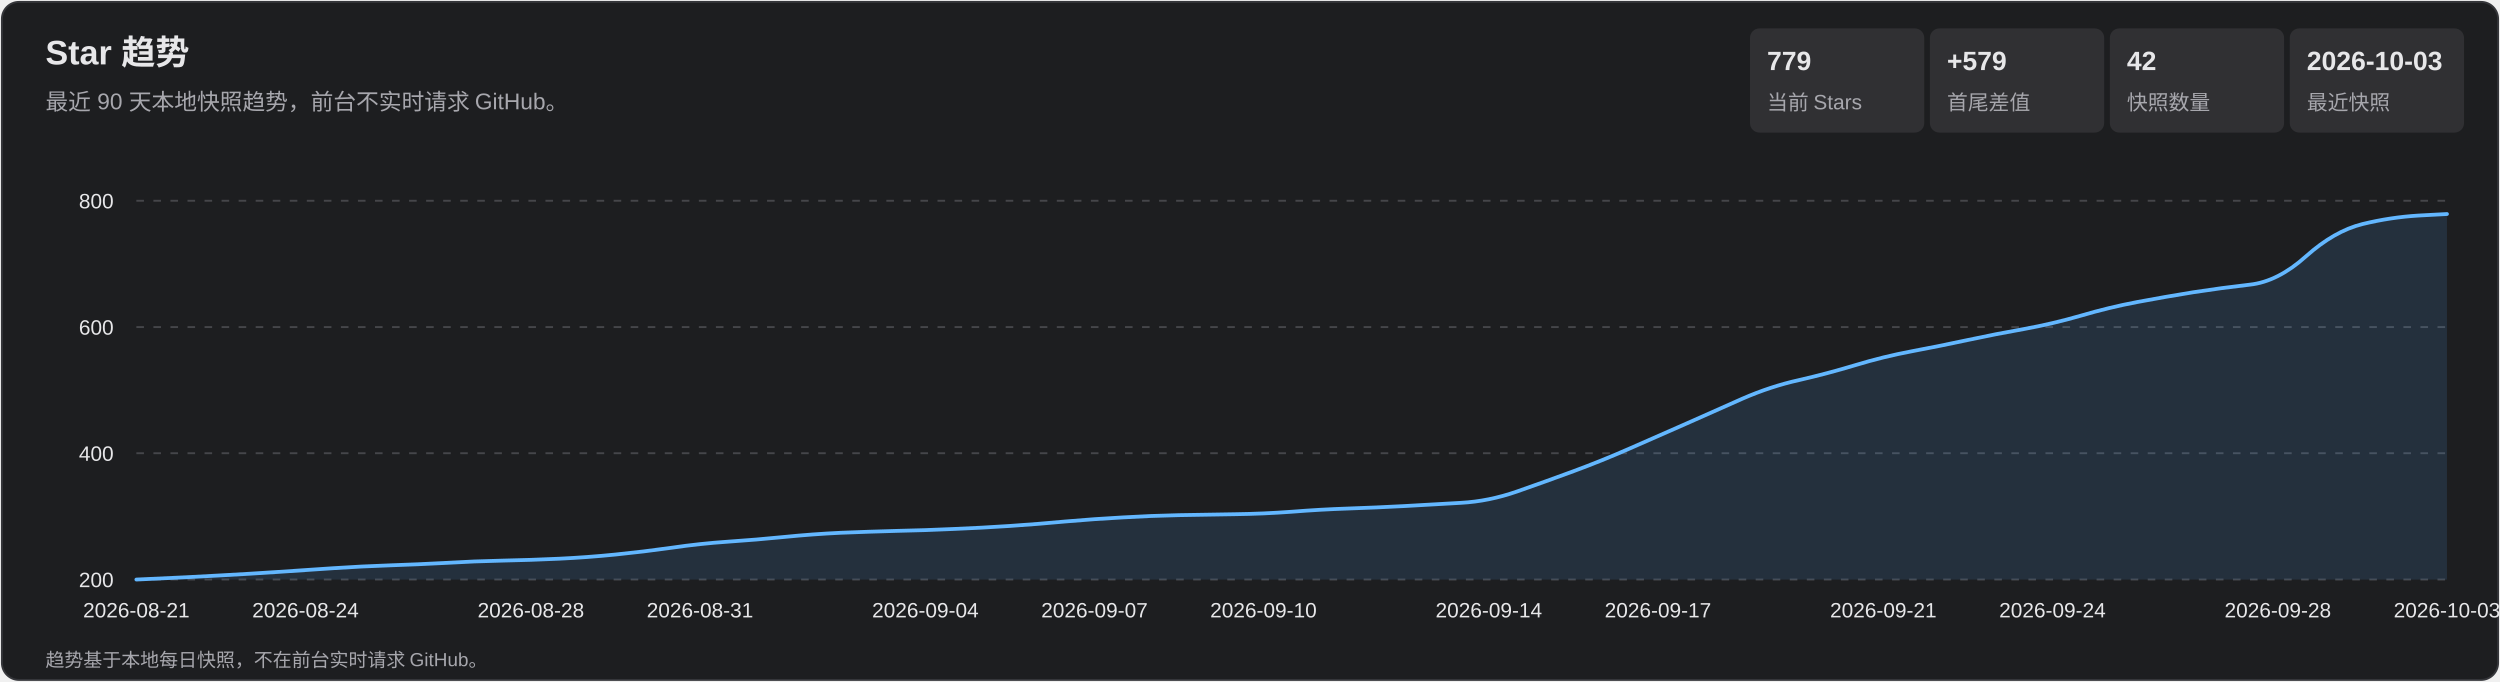
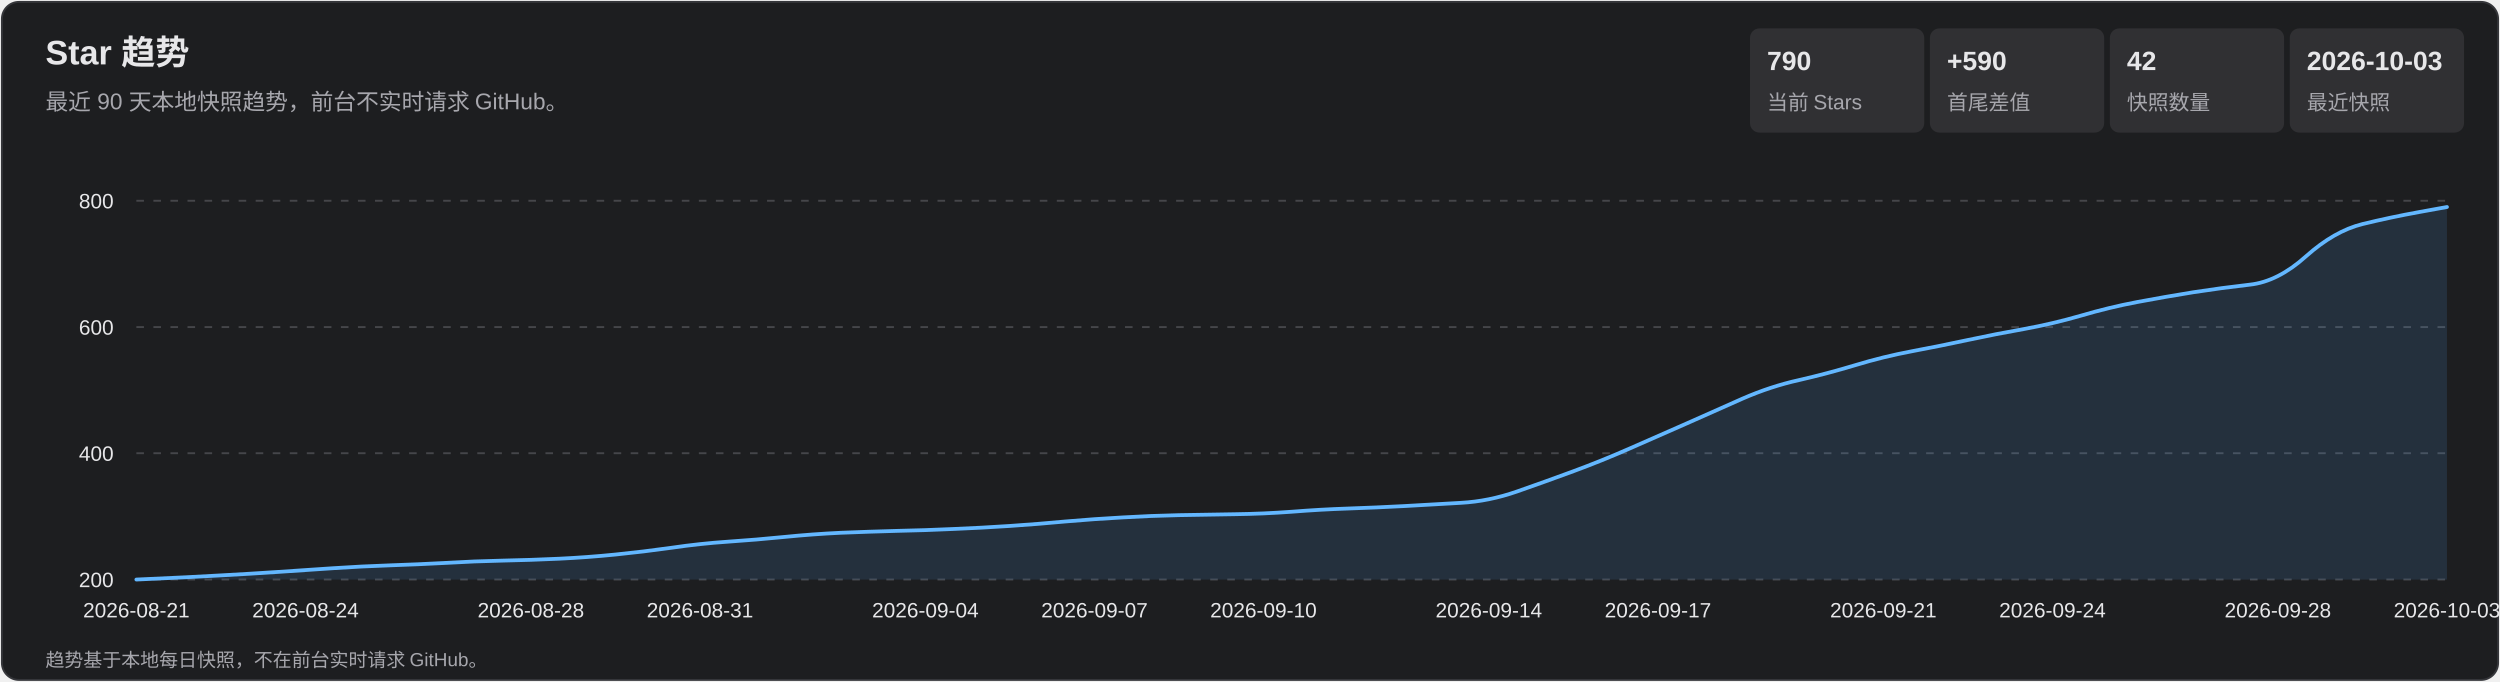
<svg xmlns="http://www.w3.org/2000/svg" width="1320" height="360" viewBox="0 0 1320 360" role="img" aria-labelledby="title desc">
  <style>
    text { font-family: Arial, 'Microsoft YaHei', sans-serif; fill: #e7e7e9; }
    .subtitle, .axis, .metric-label, .footer { fill: #a7a7ad; }
    .subtitle { font-size: 12px; } .axis { font-size: 11px; }
    .metric-value { font-size: 14px; font-weight: 700; } .metric-label { font-size: 11px; }
    .footer { font-size: 10px; } .tooltip-date { font-size: 12px; font-weight: 700; }
    .tooltip-text { font-size: 12px; } .crosshair { stroke: #b9b9bc; stroke-width: 1; }
    .tooltip { opacity: 0; pointer-events: none; } .point:hover .tooltip { opacity: 1; }
  </style>
  <rect x="1" y="1" width="1318" height="358" rx="9" fill="#1d1e20" stroke="#35363a" />
  <text x="24" y="34" font-size="18" font-weight="700">Star 趋势</text>
  <text x="24" y="58" class="subtitle">最近 90 天本地快照趋势，前台不实时请求 GitHub。</text>
  <rect x="924" y="15" width="92" height="55" rx="5" fill="#303033" />
-   <text x="933" y="37" class="metric-value">779</text>
+   <text x="933" y="37" class="metric-value">790</text>
  <text x="933" y="58" class="metric-label">当前 Stars</text>
  <rect x="1019" y="15" width="92" height="55" rx="5" fill="#303033" />
-   <text x="1028" y="37" class="metric-value">+579</text>
+   <text x="1028" y="37" class="metric-value">+590</text>
  <text x="1028" y="58" class="metric-label">首尾差值</text>
  <rect x="1114" y="15" width="92" height="55" rx="5" fill="#303033" />
  <text x="1123" y="37" class="metric-value">42</text>
  <text x="1123" y="58" class="metric-label">快照数量</text>
  <rect x="1209" y="15" width="92" height="55" rx="5" fill="#303033" />
  <text x="1218" y="37" class="metric-value">2026-10-03</text>
  <text x="1218" y="58" class="metric-label">最近快照</text>
  <g class="axis">
    <line x1="72" y1="306.0" x2="1292" y2="306.0" stroke="#45464a" stroke-dasharray="4 5" />
    <text x="60" y="310.0" text-anchor="end">200</text>
    <line x1="72" y1="239.3" x2="1292" y2="239.3" stroke="#45464a" stroke-dasharray="4 5" />
    <text x="60" y="243.3" text-anchor="end">400</text>
    <line x1="72" y1="172.7" x2="1292" y2="172.7" stroke="#45464a" stroke-dasharray="4 5" />
    <text x="60" y="176.7" text-anchor="end">600</text>
    <line x1="72" y1="106.0" x2="1292" y2="106.0" stroke="#45464a" stroke-dasharray="4 5" />
    <text x="60" y="110.0" text-anchor="end">800</text>
    <text x="72.0" y="326" text-anchor="middle">2026-08-21</text>
    <text x="161.3" y="326" text-anchor="middle">2026-08-24</text>
    <text x="280.3" y="326" text-anchor="middle">2026-08-28</text>
    <text x="369.6" y="326" text-anchor="middle">2026-08-31</text>
    <text x="488.6" y="326" text-anchor="middle">2026-09-04</text>
    <text x="577.9" y="326" text-anchor="middle">2026-09-07</text>
    <text x="667.1" y="326" text-anchor="middle">2026-09-10</text>
    <text x="786.1" y="326" text-anchor="middle">2026-09-14</text>
    <text x="875.4" y="326" text-anchor="middle">2026-09-17</text>
    <text x="994.4" y="326" text-anchor="middle">2026-09-21</text>
    <text x="1083.7" y="326" text-anchor="middle">2026-09-24</text>
    <text x="1202.7" y="326" text-anchor="middle">2026-09-28</text>
    <text x="1292.0" y="326" text-anchor="middle">2026-10-03</text>
  </g>
-   <path d="M 72.0 306.0 Q 101.8 304.7 116.6 303.8 Q 131.5 303.0 146.4 302.0 Q 161.3 301.0 176.1 300.0 Q 191.0 299.0 205.9 298.5 Q 220.8 298.0 235.7 297.2 Q 250.5 296.3 265.4 296.0 Q 280.3 295.7 295.2 295.0 Q 310.0 294.3 324.9 292.8 Q 339.8 291.3 354.7 289.2 Q 369.6 287.0 384.4 286.0 Q 399.3 285.0 414.2 283.5 Q 429.1 282.0 444.0 281.3 Q 458.8 280.7 473.7 280.3 Q 488.6 280.0 503.5 279.3 Q 518.3 278.7 533.2 277.7 Q 548.1 276.7 563.0 275.3 Q 577.9 274.0 592.7 273.2 Q 607.6 272.3 622.5 272.0 Q 637.4 271.7 652.2 271.5 Q 667.1 271.3 682.0 270.2 Q 696.9 269.0 711.8 268.5 Q 726.6 268.0 741.5 267.2 Q 756.4 266.3 771.3 265.5 Q 786.1 264.7 801.0 259.5 Q 815.9 254.3 830.8 248.8 Q 845.7 243.3 860.5 236.8 Q 875.4 230.3 890.3 223.7 Q 905.2 217.0 920.0 210.5 Q 934.9 204.0 949.8 200.7 Q 964.7 197.3 979.6 192.8 Q 994.4 188.3 1009.3 185.5 Q 1024.2 182.7 1039.1 179.5 Q 1054.0 176.3 1068.8 173.7 Q 1083.7 171.0 1098.6 166.7 Q 1113.5 162.3 1128.3 159.5 Q 1143.2 156.7 1158.1 154.3 Q 1173.0 152.0 1187.9 150.3 Q 1202.7 148.7 1217.6 135.3 Q 1232.5 122.0 1247.4 118.3 Q 1262.2 114.7 1277.1 113.8 L 1292.0 113.0 L 1292.0 306.0 L 72.0 306.0 Z" fill="#5baeff" fill-opacity=".13" />
-   <path d="M 72.0 306.0 Q 101.8 304.7 116.6 303.8 Q 131.5 303.0 146.4 302.0 Q 161.3 301.0 176.1 300.0 Q 191.0 299.0 205.9 298.5 Q 220.8 298.0 235.7 297.2 Q 250.5 296.3 265.4 296.0 Q 280.3 295.7 295.2 295.0 Q 310.0 294.3 324.9 292.8 Q 339.8 291.3 354.7 289.2 Q 369.6 287.0 384.4 286.0 Q 399.3 285.0 414.2 283.5 Q 429.1 282.0 444.0 281.3 Q 458.8 280.7 473.7 280.3 Q 488.6 280.0 503.5 279.3 Q 518.3 278.7 533.2 277.7 Q 548.1 276.7 563.0 275.3 Q 577.9 274.0 592.7 273.2 Q 607.6 272.3 622.5 272.0 Q 637.4 271.7 652.2 271.5 Q 667.1 271.3 682.0 270.2 Q 696.9 269.0 711.8 268.5 Q 726.6 268.0 741.5 267.2 Q 756.4 266.3 771.3 265.5 Q 786.1 264.7 801.0 259.5 Q 815.9 254.3 830.8 248.8 Q 845.7 243.3 860.5 236.8 Q 875.4 230.3 890.3 223.7 Q 905.2 217.0 920.0 210.5 Q 934.9 204.0 949.8 200.7 Q 964.7 197.3 979.6 192.8 Q 994.4 188.3 1009.3 185.5 Q 1024.2 182.7 1039.1 179.5 Q 1054.0 176.3 1068.8 173.7 Q 1083.7 171.0 1098.6 166.7 Q 1113.5 162.3 1128.3 159.5 Q 1143.2 156.7 1158.1 154.3 Q 1173.0 152.0 1187.9 150.3 Q 1202.7 148.7 1217.6 135.3 Q 1232.5 122.0 1247.4 118.3 Q 1262.2 114.7 1277.1 113.8 L 1292.0 113.0" fill="none" stroke="#63b7ff" stroke-width="2" stroke-linecap="round" stroke-linejoin="round" />
+   <path d="M 72.0 306.0 Q 101.8 304.7 116.6 303.8 Q 131.5 303.0 146.4 302.0 Q 161.3 301.0 176.1 300.0 Q 191.0 299.0 205.9 298.5 Q 220.8 298.0 235.7 297.2 Q 250.5 296.3 265.4 296.0 Q 280.3 295.7 295.2 295.0 Q 310.0 294.3 324.9 292.8 Q 339.8 291.3 354.7 289.2 Q 369.6 287.0 384.4 286.0 Q 399.3 285.0 414.2 283.5 Q 429.1 282.0 444.0 281.3 Q 458.8 280.7 473.7 280.3 Q 488.6 280.0 503.5 279.3 Q 518.3 278.7 533.2 277.7 Q 548.1 276.7 563.0 275.3 Q 577.9 274.0 592.7 273.2 Q 607.6 272.3 622.5 272.0 Q 637.4 271.7 652.2 271.5 Q 667.1 271.3 682.0 270.2 Q 696.9 269.0 711.8 268.5 Q 726.6 268.0 741.5 267.2 Q 756.4 266.3 771.3 265.5 Q 786.1 264.7 801.0 259.5 Q 815.9 254.3 830.8 248.8 Q 845.7 243.3 860.5 236.8 Q 875.4 230.3 890.3 223.7 Q 905.2 217.0 920.0 210.5 Q 934.9 204.0 949.8 200.7 Q 964.7 197.3 979.6 192.8 Q 994.4 188.3 1009.3 185.5 Q 1024.2 182.7 1039.1 179.5 Q 1054.0 176.3 1068.8 173.7 Q 1083.7 171.0 1098.6 166.7 Q 1113.5 162.3 1128.3 159.5 Q 1143.2 156.7 1158.1 154.3 Q 1173.0 152.0 1187.9 150.3 Q 1202.7 148.7 1217.6 135.3 Q 1232.5 122.0 1247.4 118.3 Q 1262.2 114.7 1277.1 112.0 L 1292.0 109.3 L 1292.0 306.0 L 72.0 306.0 Z" fill="#5baeff" fill-opacity=".13" />
+   <path d="M 72.0 306.0 Q 101.8 304.7 116.6 303.8 Q 131.5 303.0 146.4 302.0 Q 161.3 301.0 176.1 300.0 Q 191.0 299.0 205.9 298.5 Q 220.8 298.0 235.7 297.2 Q 250.5 296.3 265.4 296.0 Q 280.3 295.7 295.2 295.0 Q 310.0 294.3 324.9 292.8 Q 339.8 291.3 354.7 289.2 Q 369.6 287.0 384.4 286.0 Q 399.3 285.0 414.2 283.5 Q 429.1 282.0 444.0 281.3 Q 458.8 280.7 473.7 280.3 Q 488.6 280.0 503.5 279.3 Q 518.3 278.7 533.2 277.7 Q 548.1 276.7 563.0 275.3 Q 577.9 274.0 592.7 273.2 Q 607.6 272.3 622.5 272.0 Q 637.4 271.7 652.2 271.5 Q 667.1 271.3 682.0 270.2 Q 696.9 269.0 711.8 268.5 Q 726.6 268.0 741.5 267.2 Q 756.4 266.3 771.3 265.5 Q 786.1 264.7 801.0 259.5 Q 815.9 254.3 830.8 248.8 Q 845.7 243.3 860.5 236.8 Q 875.4 230.3 890.3 223.7 Q 905.2 217.0 920.0 210.5 Q 934.9 204.0 949.8 200.7 Q 964.7 197.3 979.6 192.8 Q 994.4 188.3 1009.3 185.5 Q 1024.2 182.7 1039.1 179.5 Q 1054.0 176.3 1068.8 173.7 Q 1083.7 171.0 1098.6 166.7 Q 1113.5 162.3 1128.3 159.5 Q 1143.2 156.7 1158.1 154.3 Q 1173.0 152.0 1187.9 150.3 Q 1202.7 148.7 1217.6 135.3 Q 1232.5 122.0 1247.4 118.3 Q 1262.2 114.7 1277.1 112.0 L 1292.0 109.3" fill="none" stroke="#63b7ff" stroke-width="2" stroke-linecap="round" stroke-linejoin="round" />
  <g>
    <g class="point">
      <circle cx="72.0" cy="306.0" r="11" fill="transparent" />
      <g class="tooltip">
        <line x1="72.0" y1="106" x2="72.0" y2="306" class="crosshair" />
        <circle cx="72.0" cy="306.0" r="4" fill="#69baff" stroke="#fff" stroke-width="1.5" />
        <rect x="85.0" y="236.0" width="124" height="66" rx="4" fill="#101113" opacity=".96" />
        <text x="93.0" y="254.0" class="tooltip-date">2026-08-21</text>
        <text x="93.0" y="275.0" class="tooltip-text">Stars: 200</text>
        <text x="93.0" y="293.0" class="tooltip-text">单日增长: —</text>
      </g>
    </g>
    <g class="point">
      <circle cx="101.8" cy="304.7" r="11" fill="transparent" />
      <g class="tooltip">
        <line x1="101.8" y1="106" x2="101.8" y2="306" class="crosshair" />
        <circle cx="101.8" cy="304.7" r="4" fill="#69baff" stroke="#fff" stroke-width="1.5" />
        <rect x="114.8" y="236.0" width="124" height="66" rx="4" fill="#101113" opacity=".96" />
        <text x="122.8" y="254.0" class="tooltip-date">2026-08-22</text>
        <text x="122.8" y="275.0" class="tooltip-text">Stars: 204</text>
        <text x="122.8" y="293.0" class="tooltip-text">单日增长: +4</text>
      </g>
    </g>
    <g class="point">
      <circle cx="131.5" cy="303.0" r="11" fill="transparent" />
      <g class="tooltip">
        <line x1="131.5" y1="106" x2="131.5" y2="306" class="crosshair" />
        <circle cx="131.5" cy="303.0" r="4" fill="#69baff" stroke="#fff" stroke-width="1.5" />
        <rect x="144.5" y="236.0" width="124" height="66" rx="4" fill="#101113" opacity=".96" />
        <text x="152.5" y="254.0" class="tooltip-date">2026-08-23</text>
        <text x="152.5" y="275.0" class="tooltip-text">Stars: 209</text>
        <text x="152.5" y="293.0" class="tooltip-text">单日增长: +5</text>
      </g>
    </g>
    <g class="point">
      <circle cx="161.3" cy="301.0" r="11" fill="transparent" />
      <g class="tooltip">
        <line x1="161.3" y1="106" x2="161.3" y2="306" class="crosshair" />
        <circle cx="161.3" cy="301.0" r="4" fill="#69baff" stroke="#fff" stroke-width="1.5" />
        <rect x="174.3" y="236.0" width="124" height="66" rx="4" fill="#101113" opacity=".96" />
        <text x="182.3" y="254.0" class="tooltip-date">2026-08-24</text>
        <text x="182.3" y="275.0" class="tooltip-text">Stars: 215</text>
        <text x="182.3" y="293.0" class="tooltip-text">单日增长: +6</text>
      </g>
    </g>
    <g class="point">
      <circle cx="191.0" cy="299.0" r="11" fill="transparent" />
      <g class="tooltip">
        <line x1="191.0" y1="106" x2="191.0" y2="306" class="crosshair" />
        <circle cx="191.0" cy="299.0" r="4" fill="#69baff" stroke="#fff" stroke-width="1.5" />
        <rect x="204.0" y="236.0" width="124" height="66" rx="4" fill="#101113" opacity=".96" />
        <text x="212.0" y="254.0" class="tooltip-date">2026-08-25</text>
        <text x="212.0" y="275.0" class="tooltip-text">Stars: 221</text>
        <text x="212.0" y="293.0" class="tooltip-text">单日增长: +6</text>
      </g>
    </g>
    <g class="point">
      <circle cx="220.8" cy="298.0" r="11" fill="transparent" />
      <g class="tooltip">
        <line x1="220.8" y1="106" x2="220.8" y2="306" class="crosshair" />
        <circle cx="220.8" cy="298.0" r="4" fill="#69baff" stroke="#fff" stroke-width="1.5" />
        <rect x="233.8" y="236.0" width="124" height="66" rx="4" fill="#101113" opacity=".96" />
        <text x="241.8" y="254.0" class="tooltip-date">2026-08-26</text>
        <text x="241.8" y="275.0" class="tooltip-text">Stars: 224</text>
        <text x="241.8" y="293.0" class="tooltip-text">单日增长: +3</text>
      </g>
    </g>
    <g class="point">
      <circle cx="250.5" cy="296.3" r="11" fill="transparent" />
      <g class="tooltip">
        <line x1="250.5" y1="106" x2="250.5" y2="306" class="crosshair" />
        <circle cx="250.5" cy="296.3" r="4" fill="#69baff" stroke="#fff" stroke-width="1.5" />
        <rect x="263.5" y="236.0" width="124" height="66" rx="4" fill="#101113" opacity=".96" />
        <text x="271.5" y="254.0" class="tooltip-date">2026-08-27</text>
        <text x="271.5" y="275.0" class="tooltip-text">Stars: 229</text>
        <text x="271.5" y="293.0" class="tooltip-text">单日增长: +5</text>
      </g>
    </g>
    <g class="point">
      <circle cx="280.3" cy="295.7" r="11" fill="transparent" />
      <g class="tooltip">
        <line x1="280.3" y1="106" x2="280.3" y2="306" class="crosshair" />
        <circle cx="280.3" cy="295.7" r="4" fill="#69baff" stroke="#fff" stroke-width="1.5" />
        <rect x="293.3" y="236.0" width="124" height="66" rx="4" fill="#101113" opacity=".96" />
        <text x="301.3" y="254.0" class="tooltip-date">2026-08-28</text>
        <text x="301.3" y="275.0" class="tooltip-text">Stars: 231</text>
        <text x="301.3" y="293.0" class="tooltip-text">单日增长: +2</text>
      </g>
    </g>
    <g class="point">
      <circle cx="310.0" cy="294.3" r="11" fill="transparent" />
      <g class="tooltip">
        <line x1="310.0" y1="106" x2="310.0" y2="306" class="crosshair" />
        <circle cx="310.0" cy="294.3" r="4" fill="#69baff" stroke="#fff" stroke-width="1.5" />
        <rect x="323.0" y="236.0" width="124" height="66" rx="4" fill="#101113" opacity=".96" />
        <text x="331.0" y="254.0" class="tooltip-date">2026-08-29</text>
        <text x="331.0" y="275.0" class="tooltip-text">Stars: 235</text>
        <text x="331.0" y="293.0" class="tooltip-text">单日增长: +4</text>
      </g>
    </g>
    <g class="point">
      <circle cx="339.8" cy="291.3" r="11" fill="transparent" />
      <g class="tooltip">
        <line x1="339.8" y1="106" x2="339.8" y2="306" class="crosshair" />
        <circle cx="339.8" cy="291.3" r="4" fill="#69baff" stroke="#fff" stroke-width="1.5" />
        <rect x="352.8" y="236.0" width="124" height="66" rx="4" fill="#101113" opacity=".96" />
        <text x="360.8" y="254.0" class="tooltip-date">2026-08-30</text>
        <text x="360.8" y="275.0" class="tooltip-text">Stars: 244</text>
        <text x="360.8" y="293.0" class="tooltip-text">单日增长: +9</text>
      </g>
    </g>
    <g class="point">
      <circle cx="369.6" cy="287.0" r="11" fill="transparent" />
      <g class="tooltip">
        <line x1="369.6" y1="106" x2="369.6" y2="306" class="crosshair" />
        <circle cx="369.6" cy="287.0" r="4" fill="#69baff" stroke="#fff" stroke-width="1.5" />
        <rect x="382.6" y="236.0" width="124" height="66" rx="4" fill="#101113" opacity=".96" />
        <text x="390.6" y="254.0" class="tooltip-date">2026-08-31</text>
        <text x="390.6" y="275.0" class="tooltip-text">Stars: 257</text>
        <text x="390.6" y="293.0" class="tooltip-text">单日增长: +13</text>
      </g>
    </g>
    <g class="point">
      <circle cx="399.3" cy="285.0" r="11" fill="transparent" />
      <g class="tooltip">
        <line x1="399.3" y1="106" x2="399.3" y2="306" class="crosshair" />
        <circle cx="399.3" cy="285.0" r="4" fill="#69baff" stroke="#fff" stroke-width="1.5" />
        <rect x="412.3" y="236.0" width="124" height="66" rx="4" fill="#101113" opacity=".96" />
        <text x="420.3" y="254.0" class="tooltip-date">2026-09-01</text>
        <text x="420.3" y="275.0" class="tooltip-text">Stars: 263</text>
        <text x="420.3" y="293.0" class="tooltip-text">单日增长: +6</text>
      </g>
    </g>
    <g class="point">
      <circle cx="429.1" cy="282.0" r="11" fill="transparent" />
      <g class="tooltip">
        <line x1="429.1" y1="106" x2="429.1" y2="306" class="crosshair" />
        <circle cx="429.1" cy="282.0" r="4" fill="#69baff" stroke="#fff" stroke-width="1.5" />
        <rect x="442.1" y="236.0" width="124" height="66" rx="4" fill="#101113" opacity=".96" />
        <text x="450.1" y="254.0" class="tooltip-date">2026-09-02</text>
        <text x="450.1" y="275.0" class="tooltip-text">Stars: 272</text>
        <text x="450.1" y="293.0" class="tooltip-text">单日增长: +9</text>
      </g>
    </g>
    <g class="point">
      <circle cx="458.8" cy="280.7" r="11" fill="transparent" />
      <g class="tooltip">
        <line x1="458.8" y1="106" x2="458.8" y2="306" class="crosshair" />
        <circle cx="458.8" cy="280.7" r="4" fill="#69baff" stroke="#fff" stroke-width="1.5" />
        <rect x="471.8" y="236.0" width="124" height="66" rx="4" fill="#101113" opacity=".96" />
        <text x="479.8" y="254.0" class="tooltip-date">2026-09-03</text>
        <text x="479.8" y="275.0" class="tooltip-text">Stars: 276</text>
        <text x="479.8" y="293.0" class="tooltip-text">单日增长: +4</text>
      </g>
    </g>
    <g class="point">
      <circle cx="488.6" cy="280.0" r="11" fill="transparent" />
      <g class="tooltip">
        <line x1="488.6" y1="106" x2="488.6" y2="306" class="crosshair" />
        <circle cx="488.6" cy="280.0" r="4" fill="#69baff" stroke="#fff" stroke-width="1.5" />
        <rect x="501.6" y="236.0" width="124" height="66" rx="4" fill="#101113" opacity=".96" />
        <text x="509.6" y="254.0" class="tooltip-date">2026-09-04</text>
        <text x="509.6" y="275.0" class="tooltip-text">Stars: 278</text>
        <text x="509.6" y="293.0" class="tooltip-text">单日增长: +2</text>
      </g>
    </g>
    <g class="point">
      <circle cx="518.3" cy="278.7" r="11" fill="transparent" />
      <g class="tooltip">
        <line x1="518.3" y1="106" x2="518.3" y2="306" class="crosshair" />
        <circle cx="518.3" cy="278.7" r="4" fill="#69baff" stroke="#fff" stroke-width="1.5" />
        <rect x="531.3" y="236.0" width="124" height="66" rx="4" fill="#101113" opacity=".96" />
        <text x="539.3" y="254.0" class="tooltip-date">2026-09-05</text>
        <text x="539.3" y="275.0" class="tooltip-text">Stars: 282</text>
        <text x="539.3" y="293.0" class="tooltip-text">单日增长: +4</text>
      </g>
    </g>
    <g class="point">
      <circle cx="548.1" cy="276.7" r="11" fill="transparent" />
      <g class="tooltip">
        <line x1="548.1" y1="106" x2="548.1" y2="306" class="crosshair" />
        <circle cx="548.1" cy="276.7" r="4" fill="#69baff" stroke="#fff" stroke-width="1.5" />
        <rect x="561.1" y="236.0" width="124" height="66" rx="4" fill="#101113" opacity=".96" />
        <text x="569.1" y="254.0" class="tooltip-date">2026-09-06</text>
        <text x="569.1" y="275.0" class="tooltip-text">Stars: 288</text>
        <text x="569.1" y="293.0" class="tooltip-text">单日增长: +6</text>
      </g>
    </g>
    <g class="point">
      <circle cx="577.9" cy="274.0" r="11" fill="transparent" />
      <g class="tooltip">
        <line x1="577.9" y1="106" x2="577.9" y2="306" class="crosshair" />
        <circle cx="577.9" cy="274.0" r="4" fill="#69baff" stroke="#fff" stroke-width="1.5" />
        <rect x="590.9" y="236.0" width="124" height="66" rx="4" fill="#101113" opacity=".96" />
        <text x="598.9" y="254.0" class="tooltip-date">2026-09-07</text>
        <text x="598.9" y="275.0" class="tooltip-text">Stars: 296</text>
        <text x="598.9" y="293.0" class="tooltip-text">单日增长: +8</text>
      </g>
    </g>
    <g class="point">
      <circle cx="607.6" cy="272.3" r="11" fill="transparent" />
      <g class="tooltip">
        <line x1="607.6" y1="106" x2="607.6" y2="306" class="crosshair" />
        <circle cx="607.6" cy="272.3" r="4" fill="#69baff" stroke="#fff" stroke-width="1.5" />
        <rect x="620.6" y="236.0" width="124" height="66" rx="4" fill="#101113" opacity=".96" />
        <text x="628.6" y="254.0" class="tooltip-date">2026-09-08</text>
        <text x="628.6" y="275.0" class="tooltip-text">Stars: 301</text>
        <text x="628.6" y="293.0" class="tooltip-text">单日增长: +5</text>
      </g>
    </g>
    <g class="point">
      <circle cx="637.4" cy="271.7" r="11" fill="transparent" />
      <g class="tooltip">
        <line x1="637.4" y1="106" x2="637.4" y2="306" class="crosshair" />
        <circle cx="637.4" cy="271.7" r="4" fill="#69baff" stroke="#fff" stroke-width="1.5" />
        <rect x="650.4" y="236.0" width="124" height="66" rx="4" fill="#101113" opacity=".96" />
        <text x="658.4" y="254.0" class="tooltip-date">2026-09-09</text>
        <text x="658.4" y="275.0" class="tooltip-text">Stars: 303</text>
        <text x="658.4" y="293.0" class="tooltip-text">单日增长: +2</text>
      </g>
    </g>
    <g class="point">
      <circle cx="667.1" cy="271.3" r="11" fill="transparent" />
      <g class="tooltip">
        <line x1="667.1" y1="106" x2="667.1" y2="306" class="crosshair" />
        <circle cx="667.1" cy="271.3" r="4" fill="#69baff" stroke="#fff" stroke-width="1.5" />
        <rect x="680.1" y="236.0" width="124" height="66" rx="4" fill="#101113" opacity=".96" />
        <text x="688.1" y="254.0" class="tooltip-date">2026-09-10</text>
        <text x="688.1" y="275.0" class="tooltip-text">Stars: 304</text>
        <text x="688.1" y="293.0" class="tooltip-text">单日增长: +1</text>
      </g>
    </g>
    <g class="point">
      <circle cx="696.9" cy="269.0" r="11" fill="transparent" />
      <g class="tooltip">
        <line x1="696.9" y1="106" x2="696.9" y2="306" class="crosshair" />
        <circle cx="696.9" cy="269.0" r="4" fill="#69baff" stroke="#fff" stroke-width="1.5" />
        <rect x="709.9" y="236.0" width="124" height="66" rx="4" fill="#101113" opacity=".96" />
        <text x="717.9" y="254.0" class="tooltip-date">2026-09-11</text>
        <text x="717.9" y="275.0" class="tooltip-text">Stars: 311</text>
        <text x="717.9" y="293.0" class="tooltip-text">单日增长: +7</text>
      </g>
    </g>
    <g class="point">
      <circle cx="726.6" cy="268.0" r="11" fill="transparent" />
      <g class="tooltip">
        <line x1="726.6" y1="106" x2="726.6" y2="306" class="crosshair" />
        <circle cx="726.6" cy="268.0" r="4" fill="#69baff" stroke="#fff" stroke-width="1.5" />
        <rect x="739.6" y="235.0" width="124" height="66" rx="4" fill="#101113" opacity=".96" />
        <text x="747.6" y="253.0" class="tooltip-date">2026-09-12</text>
        <text x="747.6" y="274.0" class="tooltip-text">Stars: 314</text>
        <text x="747.6" y="292.0" class="tooltip-text">单日增长: +3</text>
      </g>
    </g>
    <g class="point">
      <circle cx="756.4" cy="266.3" r="11" fill="transparent" />
      <g class="tooltip">
        <line x1="756.4" y1="106" x2="756.4" y2="306" class="crosshair" />
        <circle cx="756.4" cy="266.3" r="4" fill="#69baff" stroke="#fff" stroke-width="1.5" />
        <rect x="769.4" y="233.3" width="124" height="66" rx="4" fill="#101113" opacity=".96" />
        <text x="777.4" y="251.3" class="tooltip-date">2026-09-13</text>
        <text x="777.4" y="272.3" class="tooltip-text">Stars: 319</text>
        <text x="777.4" y="290.3" class="tooltip-text">单日增长: +5</text>
      </g>
    </g>
    <g class="point">
      <circle cx="786.1" cy="264.7" r="11" fill="transparent" />
      <g class="tooltip">
        <line x1="786.1" y1="106" x2="786.1" y2="306" class="crosshair" />
        <circle cx="786.1" cy="264.7" r="4" fill="#69baff" stroke="#fff" stroke-width="1.5" />
        <rect x="799.1" y="231.7" width="124" height="66" rx="4" fill="#101113" opacity=".96" />
        <text x="807.1" y="249.7" class="tooltip-date">2026-09-14</text>
        <text x="807.1" y="270.7" class="tooltip-text">Stars: 324</text>
        <text x="807.1" y="288.7" class="tooltip-text">单日增长: +5</text>
      </g>
    </g>
    <g class="point">
      <circle cx="815.9" cy="254.3" r="11" fill="transparent" />
      <g class="tooltip">
        <line x1="815.9" y1="106" x2="815.9" y2="306" class="crosshair" />
        <circle cx="815.9" cy="254.3" r="4" fill="#69baff" stroke="#fff" stroke-width="1.5" />
        <rect x="828.9" y="221.3" width="124" height="66" rx="4" fill="#101113" opacity=".96" />
        <text x="836.9" y="239.3" class="tooltip-date">2026-09-15</text>
        <text x="836.9" y="260.3" class="tooltip-text">Stars: 355</text>
        <text x="836.9" y="278.3" class="tooltip-text">单日增长: +31</text>
      </g>
    </g>
    <g class="point">
      <circle cx="845.7" cy="243.3" r="11" fill="transparent" />
      <g class="tooltip">
        <line x1="845.7" y1="106" x2="845.7" y2="306" class="crosshair" />
        <circle cx="845.7" cy="243.3" r="4" fill="#69baff" stroke="#fff" stroke-width="1.5" />
        <rect x="858.7" y="210.3" width="124" height="66" rx="4" fill="#101113" opacity=".96" />
        <text x="866.7" y="228.3" class="tooltip-date">2026-09-16</text>
        <text x="866.7" y="249.3" class="tooltip-text">Stars: 388</text>
        <text x="866.7" y="267.3" class="tooltip-text">单日增长: +33</text>
      </g>
    </g>
    <g class="point">
      <circle cx="875.4" cy="230.3" r="11" fill="transparent" />
      <g class="tooltip">
        <line x1="875.4" y1="106" x2="875.4" y2="306" class="crosshair" />
        <circle cx="875.4" cy="230.3" r="4" fill="#69baff" stroke="#fff" stroke-width="1.5" />
        <rect x="888.4" y="197.3" width="124" height="66" rx="4" fill="#101113" opacity=".96" />
        <text x="896.4" y="215.3" class="tooltip-date">2026-09-17</text>
        <text x="896.4" y="236.3" class="tooltip-text">Stars: 427</text>
        <text x="896.4" y="254.3" class="tooltip-text">单日增长: +39</text>
      </g>
    </g>
    <g class="point">
      <circle cx="905.2" cy="217.0" r="11" fill="transparent" />
      <g class="tooltip">
        <line x1="905.2" y1="106" x2="905.2" y2="306" class="crosshair" />
        <circle cx="905.2" cy="217.0" r="4" fill="#69baff" stroke="#fff" stroke-width="1.5" />
        <rect x="918.2" y="184.0" width="124" height="66" rx="4" fill="#101113" opacity=".96" />
        <text x="926.2" y="202.0" class="tooltip-date">2026-09-18</text>
        <text x="926.2" y="223.0" class="tooltip-text">Stars: 467</text>
        <text x="926.2" y="241.0" class="tooltip-text">单日增长: +40</text>
      </g>
    </g>
    <g class="point">
      <circle cx="934.9" cy="204.0" r="11" fill="transparent" />
      <g class="tooltip">
        <line x1="934.9" y1="106" x2="934.9" y2="306" class="crosshair" />
        <circle cx="934.9" cy="204.0" r="4" fill="#69baff" stroke="#fff" stroke-width="1.5" />
        <rect x="947.9" y="171.0" width="124" height="66" rx="4" fill="#101113" opacity=".96" />
        <text x="955.9" y="189.0" class="tooltip-date">2026-09-19</text>
        <text x="955.9" y="210.0" class="tooltip-text">Stars: 506</text>
        <text x="955.9" y="228.0" class="tooltip-text">单日增长: +39</text>
      </g>
    </g>
    <g class="point">
      <circle cx="964.7" cy="197.3" r="11" fill="transparent" />
      <g class="tooltip">
        <line x1="964.7" y1="106" x2="964.7" y2="306" class="crosshair" />
        <circle cx="964.7" cy="197.3" r="4" fill="#69baff" stroke="#fff" stroke-width="1.5" />
        <rect x="977.7" y="164.3" width="124" height="66" rx="4" fill="#101113" opacity=".96" />
        <text x="985.7" y="182.3" class="tooltip-date">2026-09-20</text>
        <text x="985.7" y="203.3" class="tooltip-text">Stars: 526</text>
        <text x="985.7" y="221.3" class="tooltip-text">单日增长: +20</text>
      </g>
    </g>
    <g class="point">
      <circle cx="994.4" cy="188.3" r="11" fill="transparent" />
      <g class="tooltip">
        <line x1="994.4" y1="106" x2="994.4" y2="306" class="crosshair" />
        <circle cx="994.4" cy="188.3" r="4" fill="#69baff" stroke="#fff" stroke-width="1.5" />
        <rect x="1007.4" y="155.3" width="124" height="66" rx="4" fill="#101113" opacity=".96" />
        <text x="1015.4" y="173.3" class="tooltip-date">2026-09-21</text>
        <text x="1015.4" y="194.3" class="tooltip-text">Stars: 553</text>
        <text x="1015.4" y="212.3" class="tooltip-text">单日增长: +27</text>
      </g>
    </g>
    <g class="point">
      <circle cx="1024.2" cy="182.7" r="11" fill="transparent" />
      <g class="tooltip">
        <line x1="1024.2" y1="106" x2="1024.2" y2="306" class="crosshair" />
        <circle cx="1024.2" cy="182.7" r="4" fill="#69baff" stroke="#fff" stroke-width="1.5" />
        <rect x="1037.2" y="149.7" width="124" height="66" rx="4" fill="#101113" opacity=".96" />
        <text x="1045.2" y="167.7" class="tooltip-date">2026-09-22</text>
        <text x="1045.2" y="188.7" class="tooltip-text">Stars: 570</text>
        <text x="1045.2" y="206.7" class="tooltip-text">单日增长: +17</text>
      </g>
    </g>
    <g class="point">
      <circle cx="1054.0" cy="176.3" r="11" fill="transparent" />
      <g class="tooltip">
        <line x1="1054.0" y1="106" x2="1054.0" y2="306" class="crosshair" />
        <circle cx="1054.0" cy="176.3" r="4" fill="#69baff" stroke="#fff" stroke-width="1.5" />
        <rect x="1067.0" y="143.3" width="124" height="66" rx="4" fill="#101113" opacity=".96" />
        <text x="1075.0" y="161.3" class="tooltip-date">2026-09-23</text>
        <text x="1075.0" y="182.3" class="tooltip-text">Stars: 589</text>
        <text x="1075.0" y="200.3" class="tooltip-text">单日增长: +19</text>
      </g>
    </g>
    <g class="point">
      <circle cx="1083.7" cy="171.0" r="11" fill="transparent" />
      <g class="tooltip">
        <line x1="1083.7" y1="106" x2="1083.7" y2="306" class="crosshair" />
        <circle cx="1083.7" cy="171.0" r="4" fill="#69baff" stroke="#fff" stroke-width="1.5" />
        <rect x="1096.7" y="138.0" width="124" height="66" rx="4" fill="#101113" opacity=".96" />
        <text x="1104.7" y="156.0" class="tooltip-date">2026-09-24</text>
        <text x="1104.7" y="177.0" class="tooltip-text">Stars: 605</text>
        <text x="1104.7" y="195.0" class="tooltip-text">单日增长: +16</text>
      </g>
    </g>
    <g class="point">
      <circle cx="1113.5" cy="162.3" r="11" fill="transparent" />
      <g class="tooltip">
        <line x1="1113.5" y1="106" x2="1113.5" y2="306" class="crosshair" />
        <circle cx="1113.5" cy="162.3" r="4" fill="#69baff" stroke="#fff" stroke-width="1.5" />
        <rect x="1126.5" y="129.3" width="124" height="66" rx="4" fill="#101113" opacity=".96" />
        <text x="1134.5" y="147.3" class="tooltip-date">2026-09-25</text>
        <text x="1134.5" y="168.3" class="tooltip-text">Stars: 631</text>
        <text x="1134.5" y="186.3" class="tooltip-text">单日增长: +26</text>
      </g>
    </g>
    <g class="point">
      <circle cx="1143.2" cy="156.7" r="11" fill="transparent" />
      <g class="tooltip">
        <line x1="1143.2" y1="106" x2="1143.2" y2="306" class="crosshair" />
        <circle cx="1143.2" cy="156.7" r="4" fill="#69baff" stroke="#fff" stroke-width="1.5" />
        <rect x="1156.2" y="123.7" width="124" height="66" rx="4" fill="#101113" opacity=".96" />
        <text x="1164.2" y="141.7" class="tooltip-date">2026-09-26</text>
        <text x="1164.2" y="162.7" class="tooltip-text">Stars: 648</text>
        <text x="1164.2" y="180.7" class="tooltip-text">单日增长: +17</text>
      </g>
    </g>
    <g class="point">
      <circle cx="1173.0" cy="152.0" r="11" fill="transparent" />
      <g class="tooltip">
        <line x1="1173.0" y1="106" x2="1173.0" y2="306" class="crosshair" />
        <circle cx="1173.0" cy="152.0" r="4" fill="#69baff" stroke="#fff" stroke-width="1.5" />
        <rect x="1036.0" y="119.0" width="124" height="66" rx="4" fill="#101113" opacity=".96" />
        <text x="1044.0" y="137.0" class="tooltip-date">2026-09-27</text>
        <text x="1044.0" y="158.0" class="tooltip-text">Stars: 662</text>
        <text x="1044.0" y="176.0" class="tooltip-text">单日增长: +14</text>
      </g>
    </g>
    <g class="point">
      <circle cx="1202.7" cy="148.7" r="11" fill="transparent" />
      <g class="tooltip">
        <line x1="1202.7" y1="106" x2="1202.7" y2="306" class="crosshair" />
        <circle cx="1202.7" cy="148.7" r="4" fill="#69baff" stroke="#fff" stroke-width="1.5" />
        <rect x="1065.7" y="115.7" width="124" height="66" rx="4" fill="#101113" opacity=".96" />
        <text x="1073.7" y="133.7" class="tooltip-date">2026-09-28</text>
        <text x="1073.7" y="154.7" class="tooltip-text">Stars: 672</text>
        <text x="1073.7" y="172.7" class="tooltip-text">单日增长: +10</text>
      </g>
    </g>
    <g class="point">
      <circle cx="1232.5" cy="122.0" r="11" fill="transparent" />
      <g class="tooltip">
        <line x1="1232.5" y1="106" x2="1232.5" y2="306" class="crosshair" />
        <circle cx="1232.5" cy="122.0" r="4" fill="#69baff" stroke="#fff" stroke-width="1.5" />
        <rect x="1095.5" y="110.0" width="124" height="66" rx="4" fill="#101113" opacity=".96" />
        <text x="1103.5" y="128.0" class="tooltip-date">2026-10-01</text>
        <text x="1103.5" y="149.0" class="tooltip-text">Stars: 752</text>
        <text x="1103.5" y="167.0" class="tooltip-text">单日增长: +80</text>
      </g>
    </g>
    <g class="point">
      <circle cx="1262.2" cy="114.7" r="11" fill="transparent" />
      <g class="tooltip">
        <line x1="1262.2" y1="106" x2="1262.2" y2="306" class="crosshair" />
        <circle cx="1262.2" cy="114.7" r="4" fill="#69baff" stroke="#fff" stroke-width="1.5" />
        <rect x="1125.2" y="110.0" width="124" height="66" rx="4" fill="#101113" opacity=".96" />
        <text x="1133.2" y="128.0" class="tooltip-date">2026-10-02</text>
        <text x="1133.2" y="149.0" class="tooltip-text">Stars: 774</text>
        <text x="1133.2" y="167.0" class="tooltip-text">单日增长: +22</text>
      </g>
    </g>
    <g class="point">
-       <circle cx="1292.0" cy="113.0" r="11" fill="transparent" />
+       <circle cx="1292.0" cy="109.3" r="11" fill="transparent" />
      <g class="tooltip">
        <line x1="1292.0" y1="106" x2="1292.0" y2="306" class="crosshair" />
-         <circle cx="1292.0" cy="113.0" r="4" fill="#69baff" stroke="#fff" stroke-width="1.5" />
+         <circle cx="1292.0" cy="109.3" r="4" fill="#69baff" stroke="#fff" stroke-width="1.5" />
        <rect x="1155.0" y="110.0" width="124" height="66" rx="4" fill="#101113" opacity=".96" />
        <text x="1163.0" y="128.0" class="tooltip-date">2026-10-03</text>
-         <text x="1163.0" y="149.0" class="tooltip-text">Stars: 779</text>
-         <text x="1163.0" y="167.0" class="tooltip-text">单日增长: +5</text>
+         <text x="1163.0" y="149.0" class="tooltip-text">Stars: 790</text>
+         <text x="1163.0" y="167.0" class="tooltip-text">单日增长: +16</text>
      </g>
    </g>
  </g>
  <text x="24" y="352" class="footer">趋势基于本地每日快照，不在前台实时请求 GitHub。</text>
</svg>
